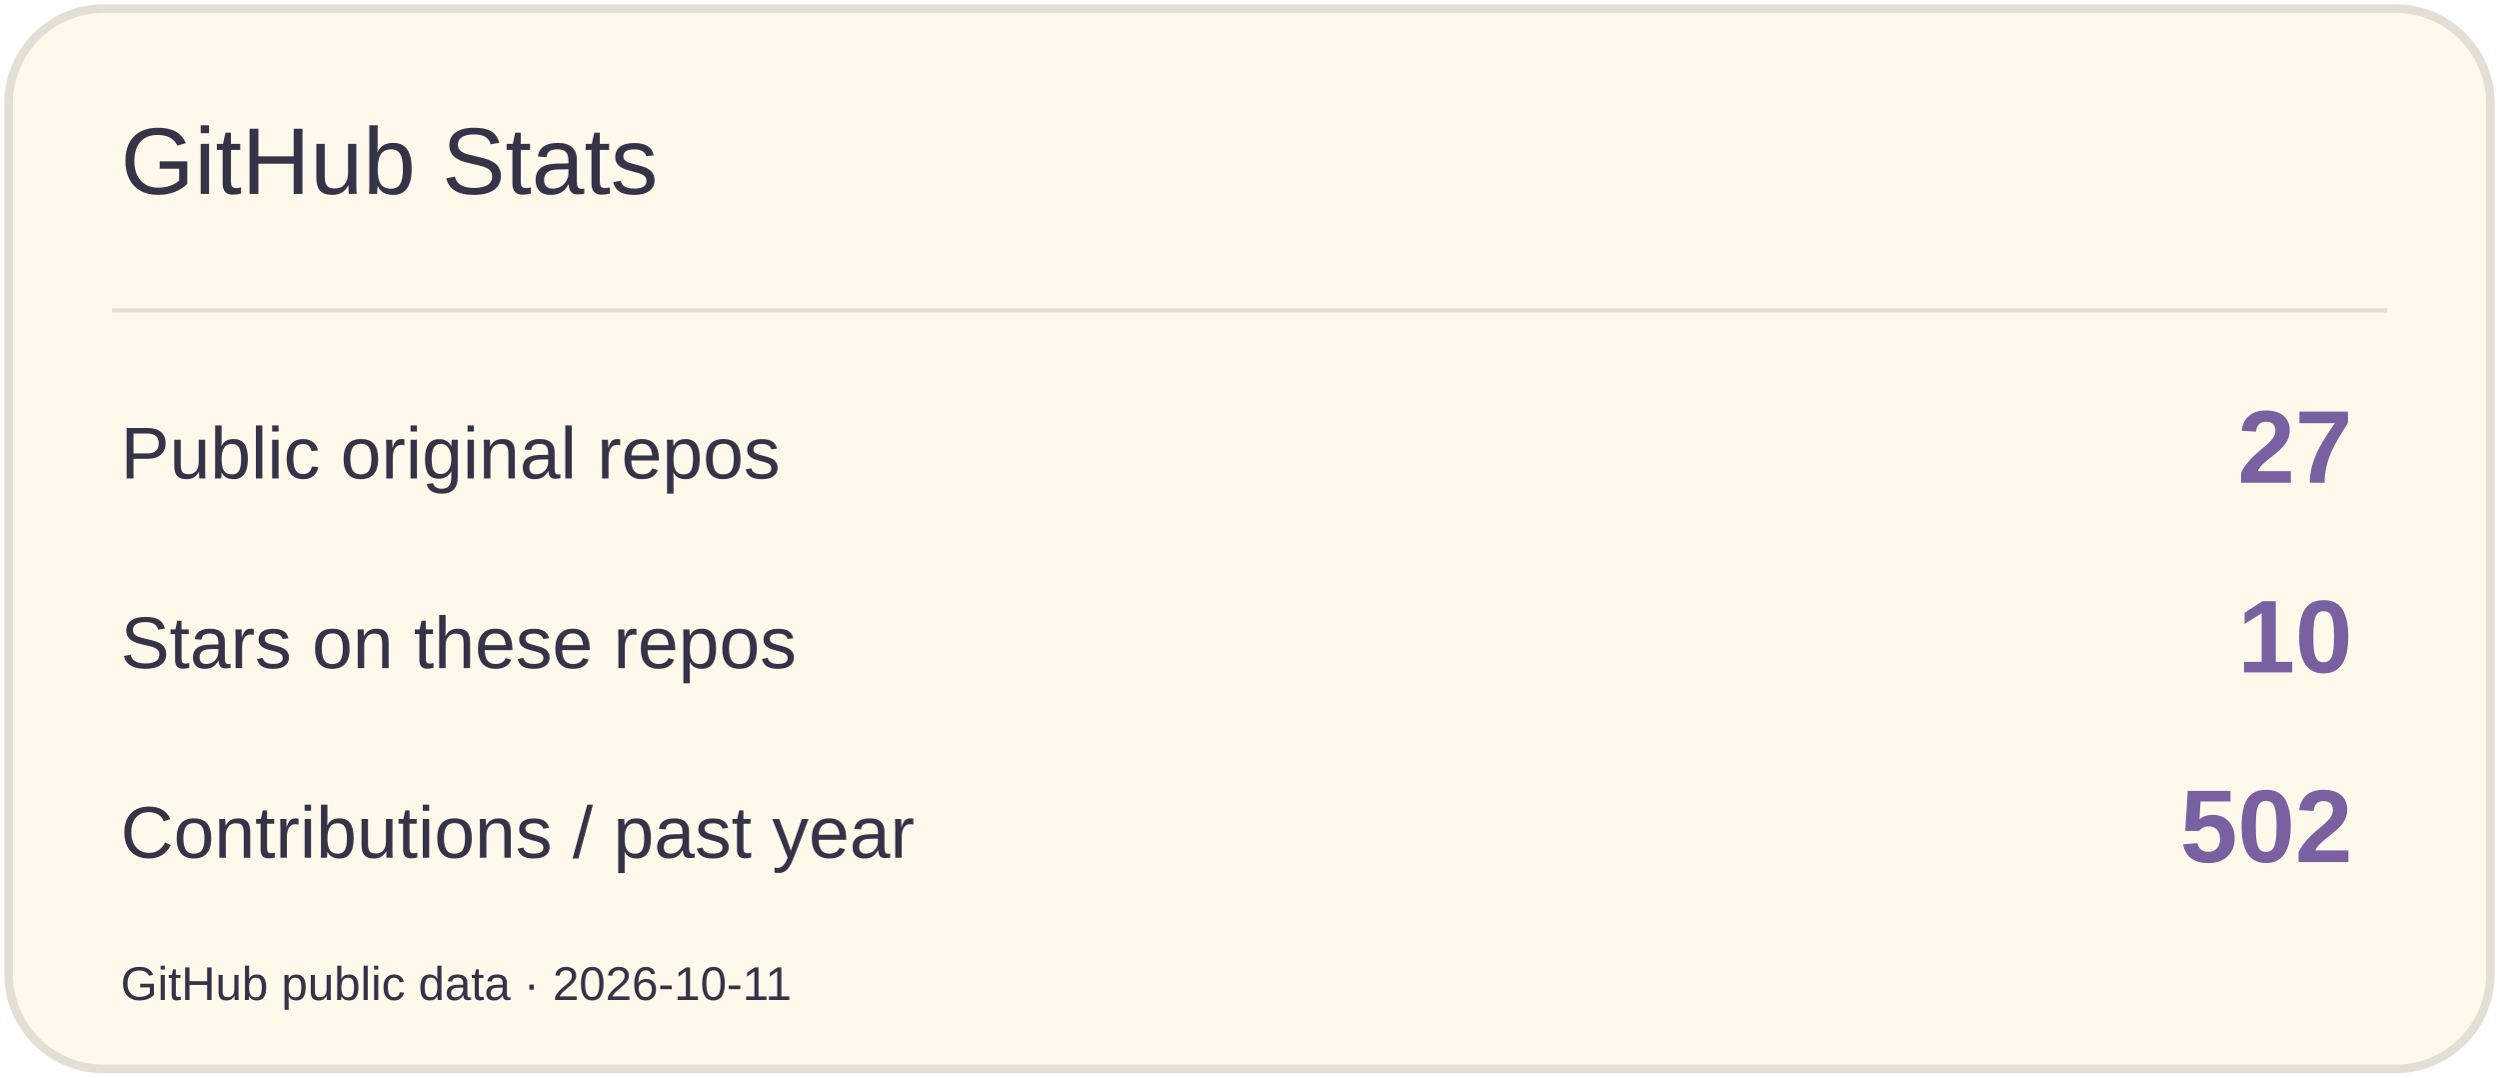
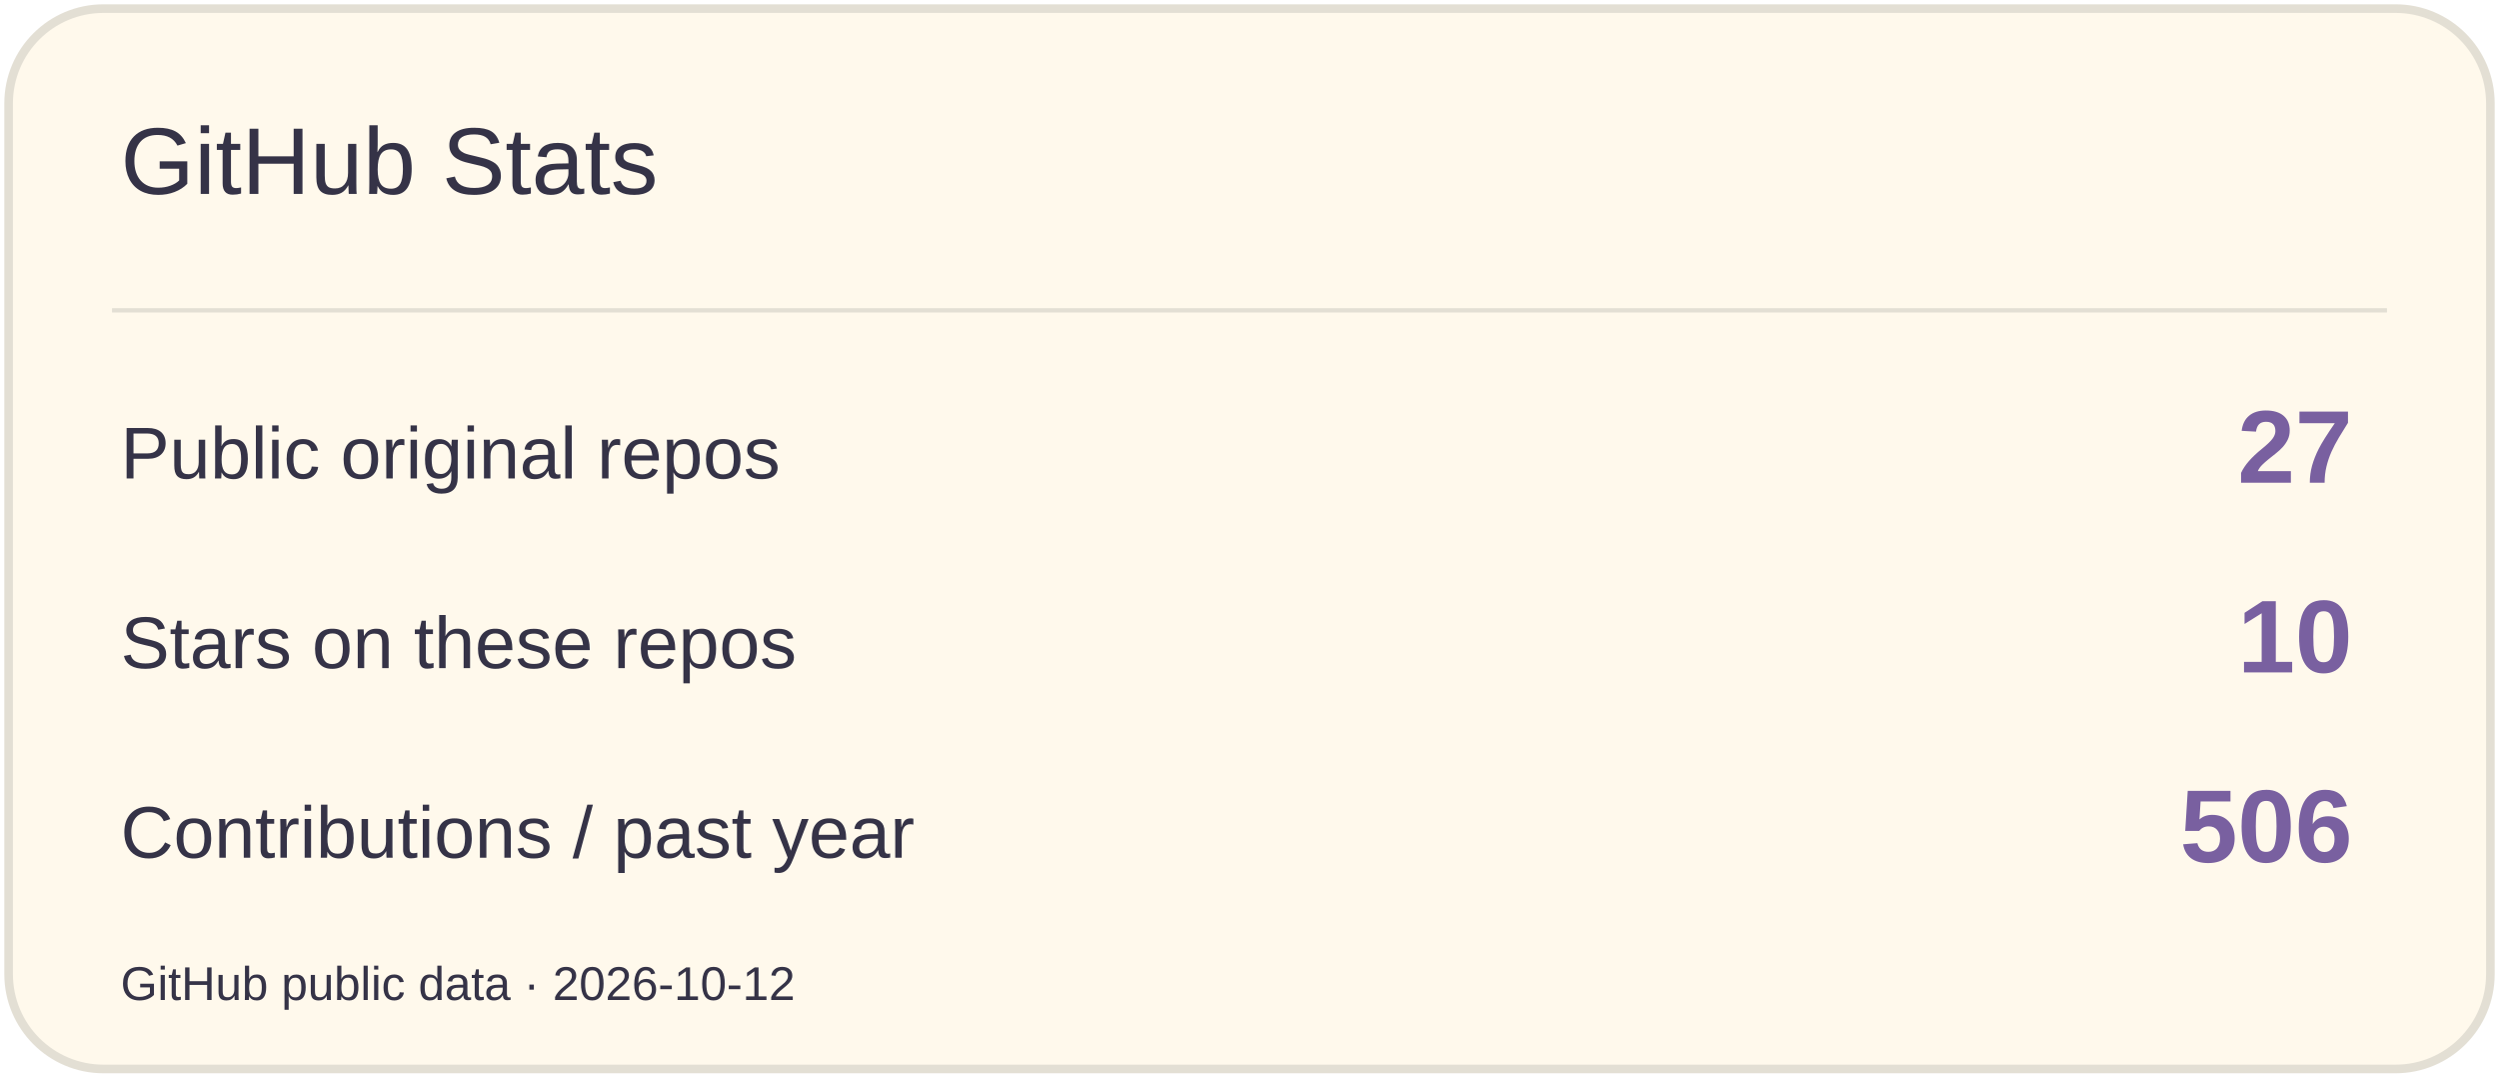
<svg xmlns="http://www.w3.org/2000/svg" width="580" height="250" viewBox="0 0 580 250" role="img" aria-label="GitHub Stats">
  <rect x="2" y="2" width="576" height="246" rx="22" fill="#FFF9EC" stroke="#E3DFD4" stroke-width="2" />
  <path d="M26 72H554" stroke="#E3DFD4" />
  <text x="28" y="45" font-size="22" fill="#353347" font-family="Arial,sans-serif">GitHub Stats</text>
  <text x="28" y="111" font-size="17" fill="#353347" font-family="Arial,sans-serif">Public original repos</text>
  <text x="546" y="112" font-size="24" fill="#7960A0" font-family="Arial,sans-serif" text-anchor="end" font-weight="700">27</text>
  <text x="28" y="155" font-size="17" fill="#353347" font-family="Arial,sans-serif">Stars on these repos</text>
  <text x="546" y="156" font-size="24" fill="#7960A0" font-family="Arial,sans-serif" text-anchor="end" font-weight="700">10</text>
  <text x="28" y="199" font-size="17" fill="#353347" font-family="Arial,sans-serif">Contributions / past year</text>
-   <text x="546" y="200" font-size="24" fill="#7960A0" font-family="Arial,sans-serif" text-anchor="end" font-weight="700">502</text>
-   <text x="28" y="232" font-size="11" fill="#353347" font-family="Arial,sans-serif">GitHub public data · 2026-10-11</text>
+   <text x="546" y="200" font-size="24" fill="#7960A0" font-family="Arial,sans-serif" text-anchor="end" font-weight="700">506</text>
+   <text x="28" y="232" font-size="11" fill="#353347" font-family="Arial,sans-serif">GitHub public data · 2026-10-12</text>
</svg>
